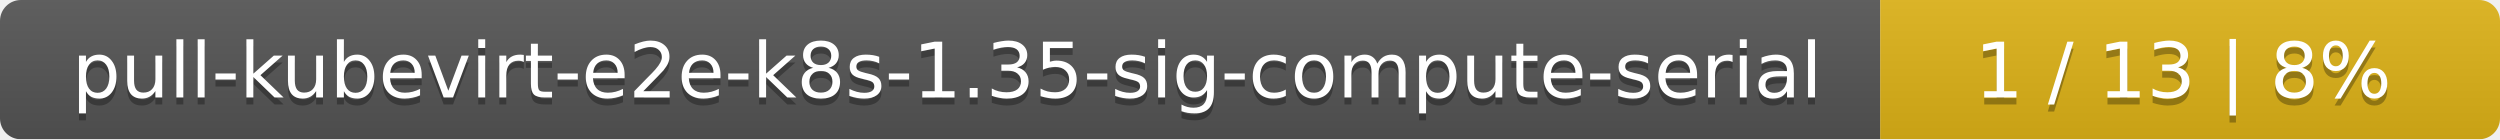
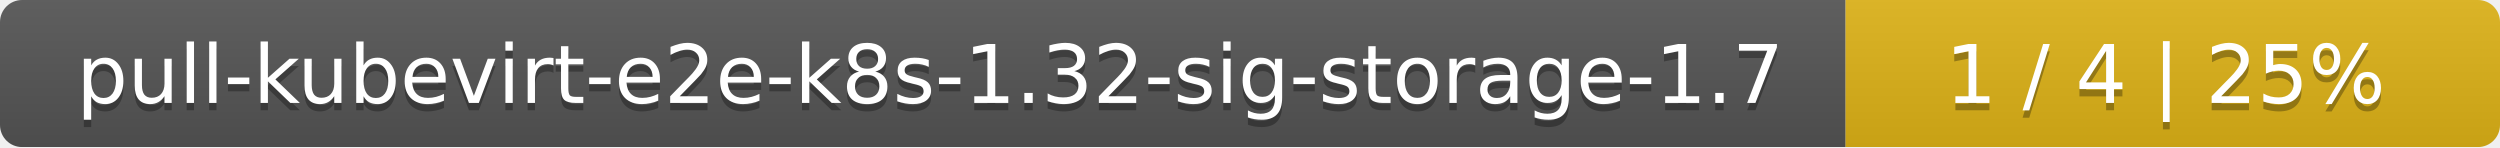
- <svg xmlns="http://www.w3.org/2000/svg" width="359" height="20">
+ <svg xmlns="http://www.w3.org/2000/svg" width="340" height="20">
  <linearGradient id="smooth" x2="0" y2="100%">
    <stop offset="0" stop-color="#bbb" stop-opacity=".1" />
    <stop offset="1" stop-opacity=".1" />
  </linearGradient>
  <mask id="round">
-     <rect width="359" height="20" rx="3" fill="#fff" />
+     <rect width="340" height="20" rx="3" fill="#fff" />
  </mask>
  <g mask="url(#round)">
-     <rect width="270" height="20" fill="#555" />
-     <rect x="270" width="89" height="20" fill="#dfb317" />
-     <rect width="359" height="20" fill="url(#smooth)" />
+     <rect width="251" height="20" fill="#555" />
+     <rect x="251" width="89" height="20" fill="#dfb317" />
+     <rect width="340" height="20" fill="url(#smooth)" />
  </g>
  <g fill="#fff" text-anchor="middle" font-family="DejaVu Sans,Verdana,Geneva,sans-serif" font-size="11">
-     <text x="136" y="15" fill="#010101" fill-opacity=".3">pull-kubevirt-e2e-k8s-1.35-sig-compute-serial</text>
-     <text x="136" y="14">pull-kubevirt-e2e-k8s-1.35-sig-compute-serial</text>
-     <text x="313.5" y="15" fill="#010101" fill-opacity=".3">1 / 13    |    8%</text>
-     <text x="313.5" y="14">1 / 13    |    8%</text>
+     <text x="126.5" y="15" fill="#010101" fill-opacity=".3">pull-kubevirt-e2e-k8s-1.32-sig-storage-1.7</text>
+     <text x="126.5" y="14">pull-kubevirt-e2e-k8s-1.32-sig-storage-1.7</text>
+     <text x="294.5" y="15" fill="#010101" fill-opacity=".3">1 / 4    |    25%</text>
+     <text x="294.5" y="14">1 / 4    |    25%</text>
  </g>
</svg>
